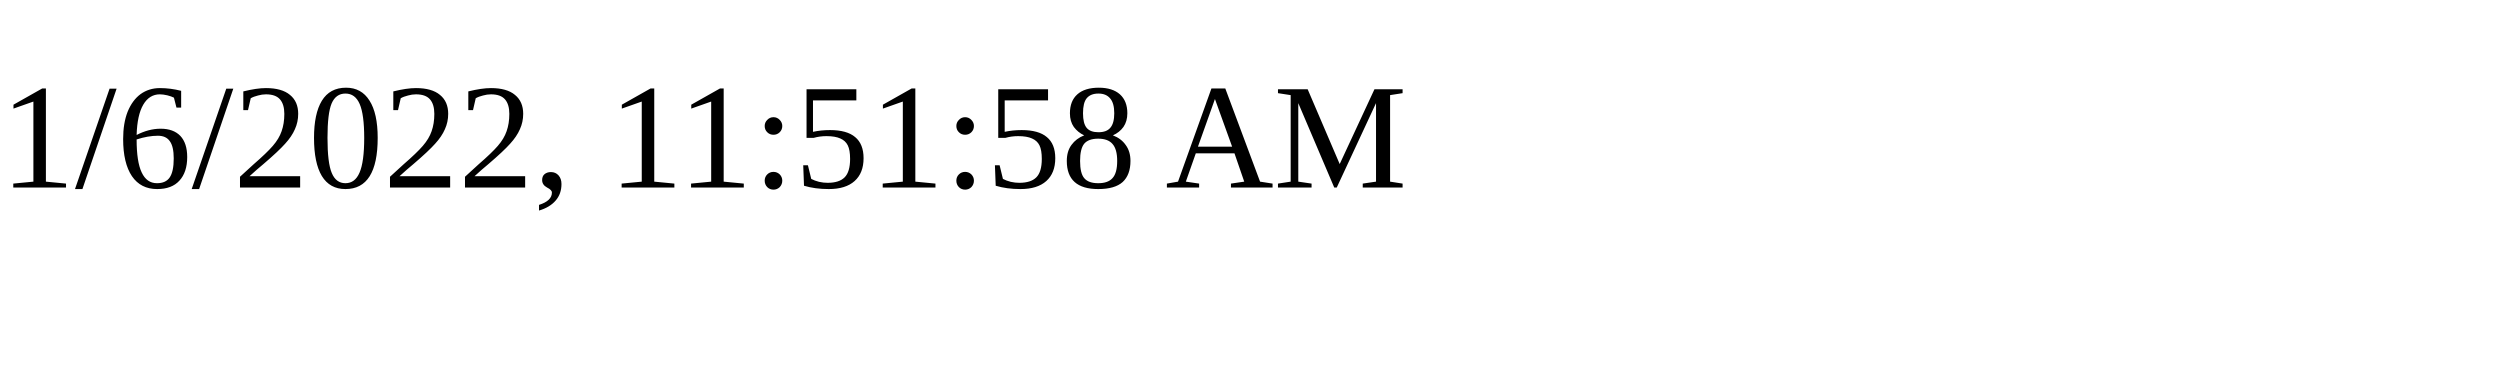
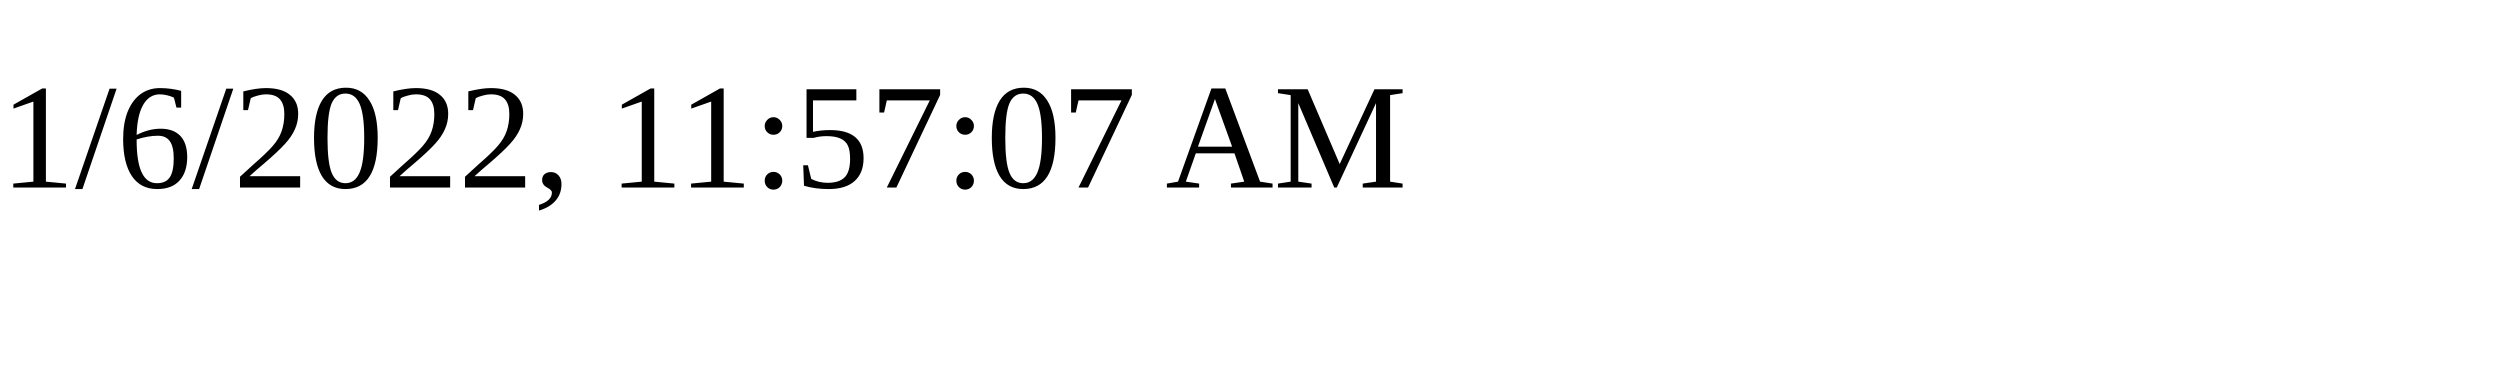
<svg xmlns="http://www.w3.org/2000/svg" height="30" width="200">
-   <text x="0" y="15">1/6/2022, 11:51:58 AM</text>
+   <text x="0" y="15">1/6/2022, 11:57:07 AM</text>
</svg>
